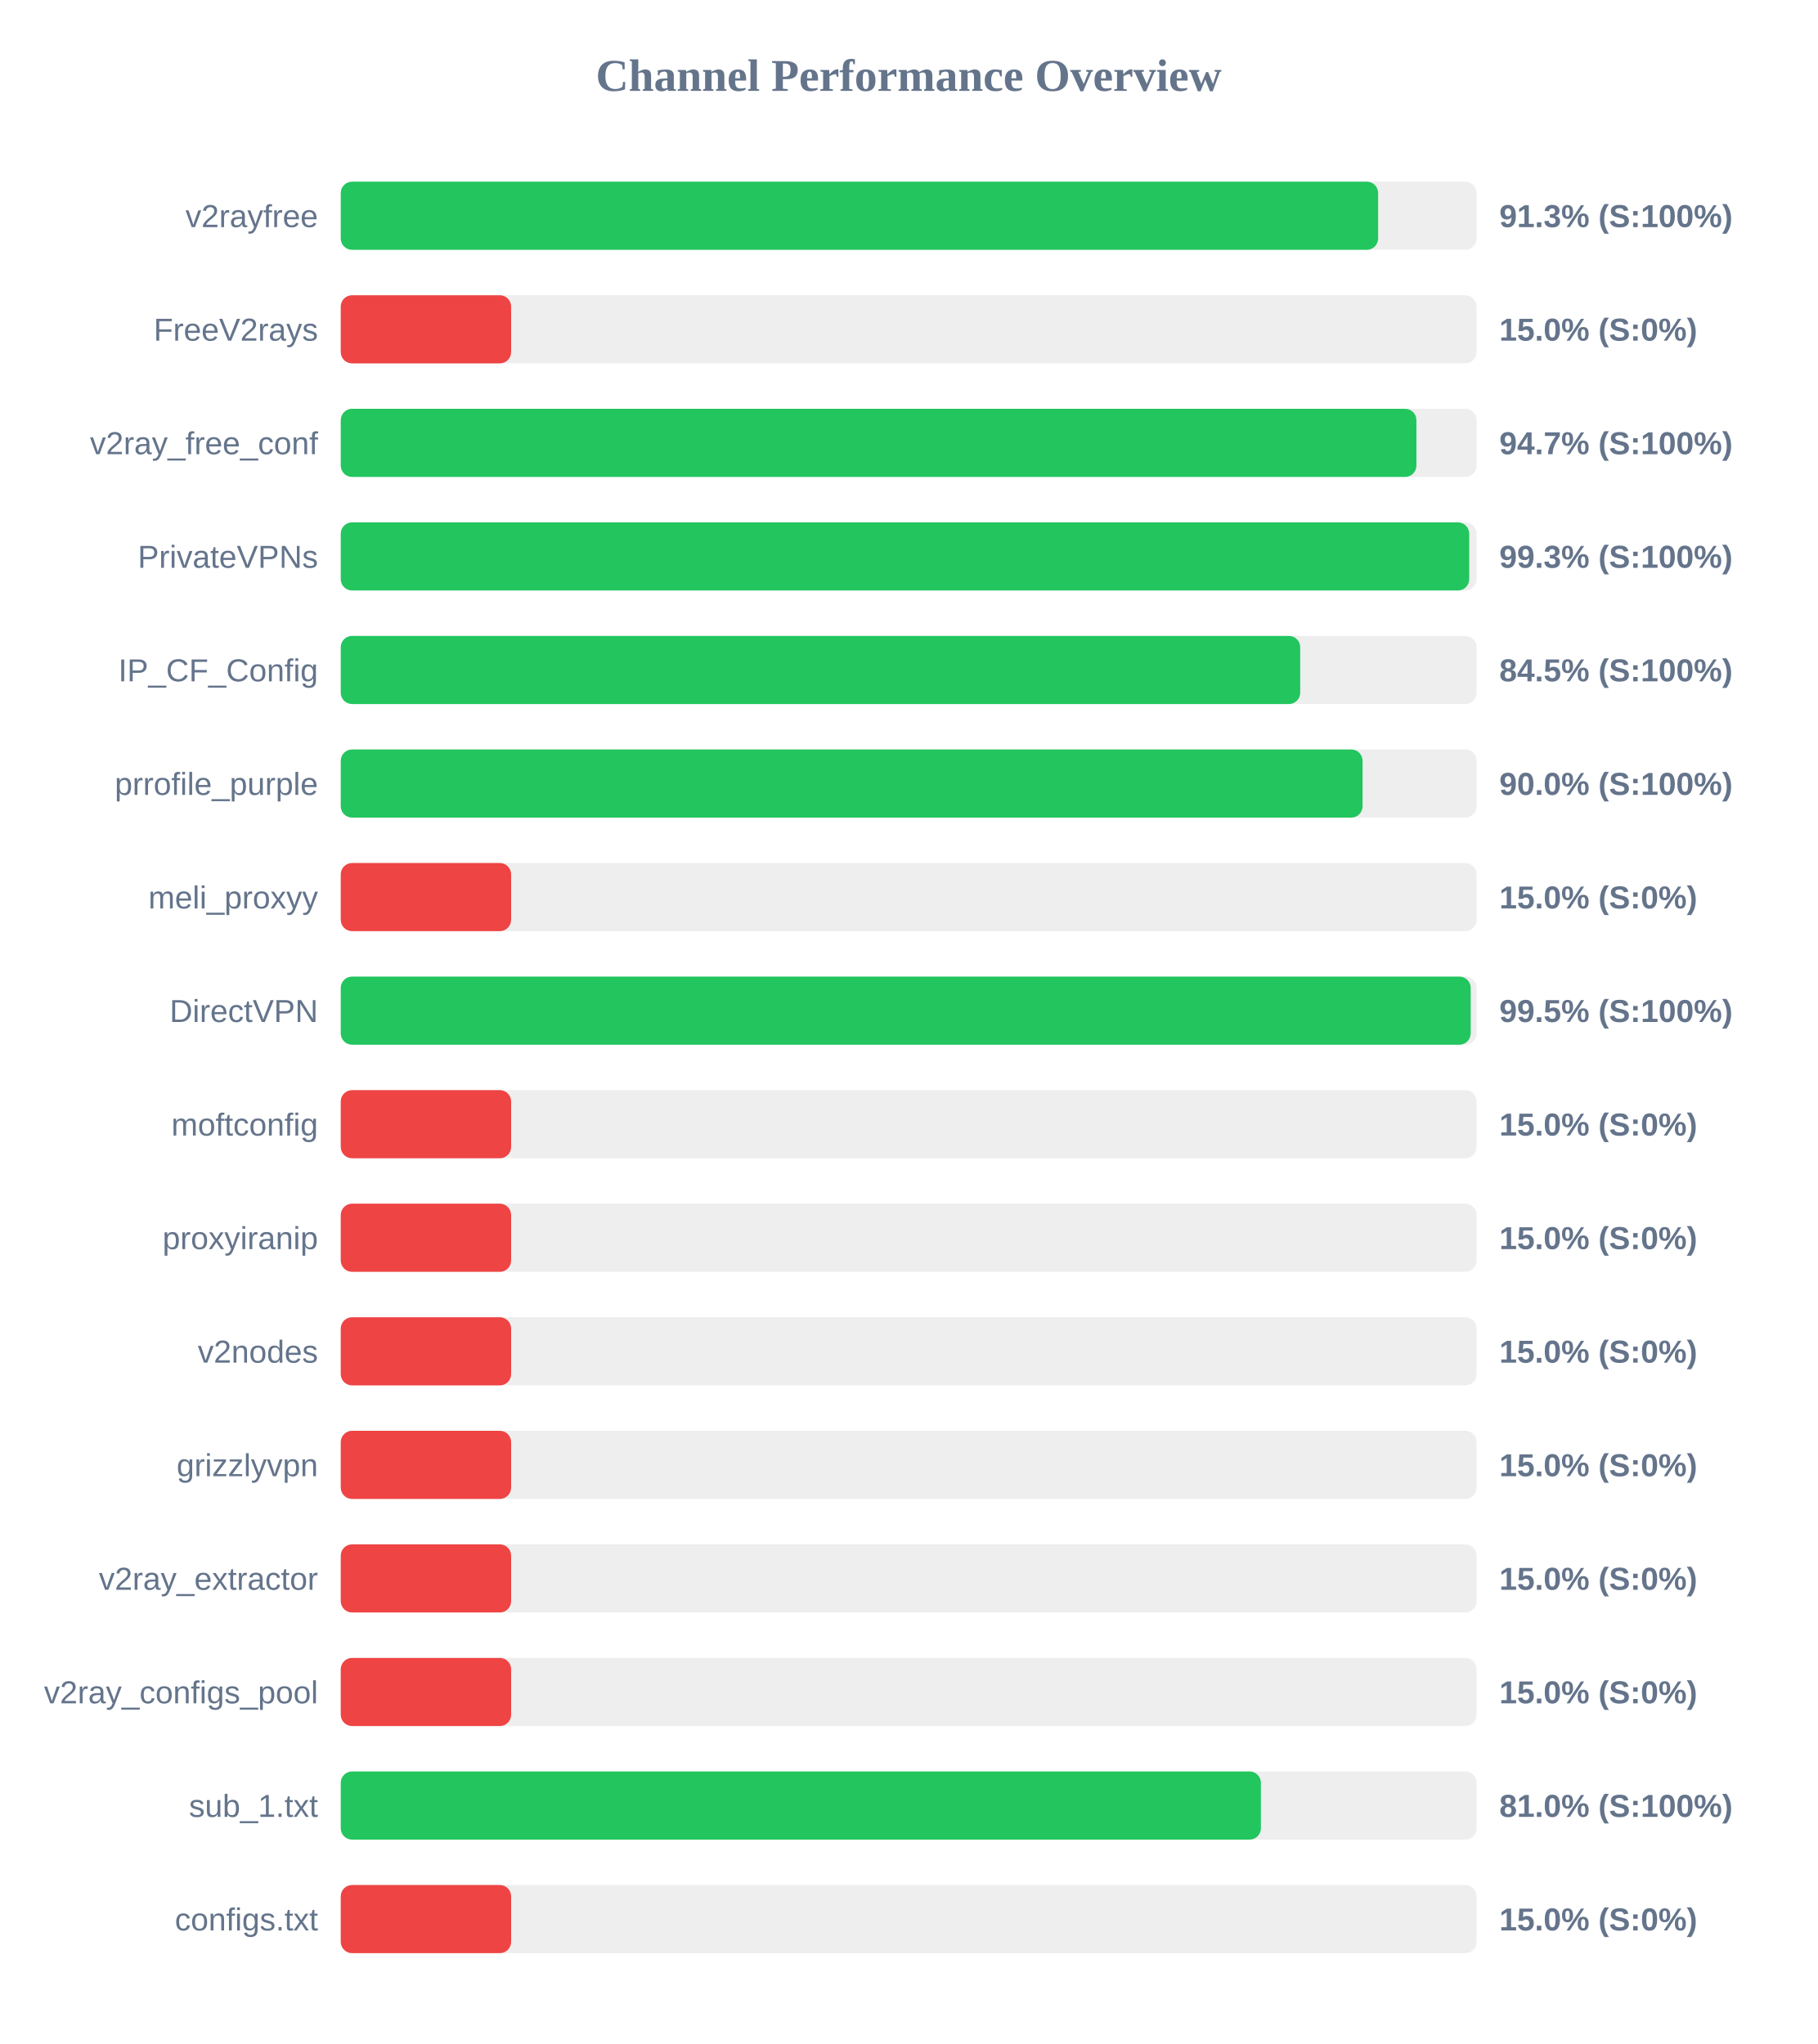
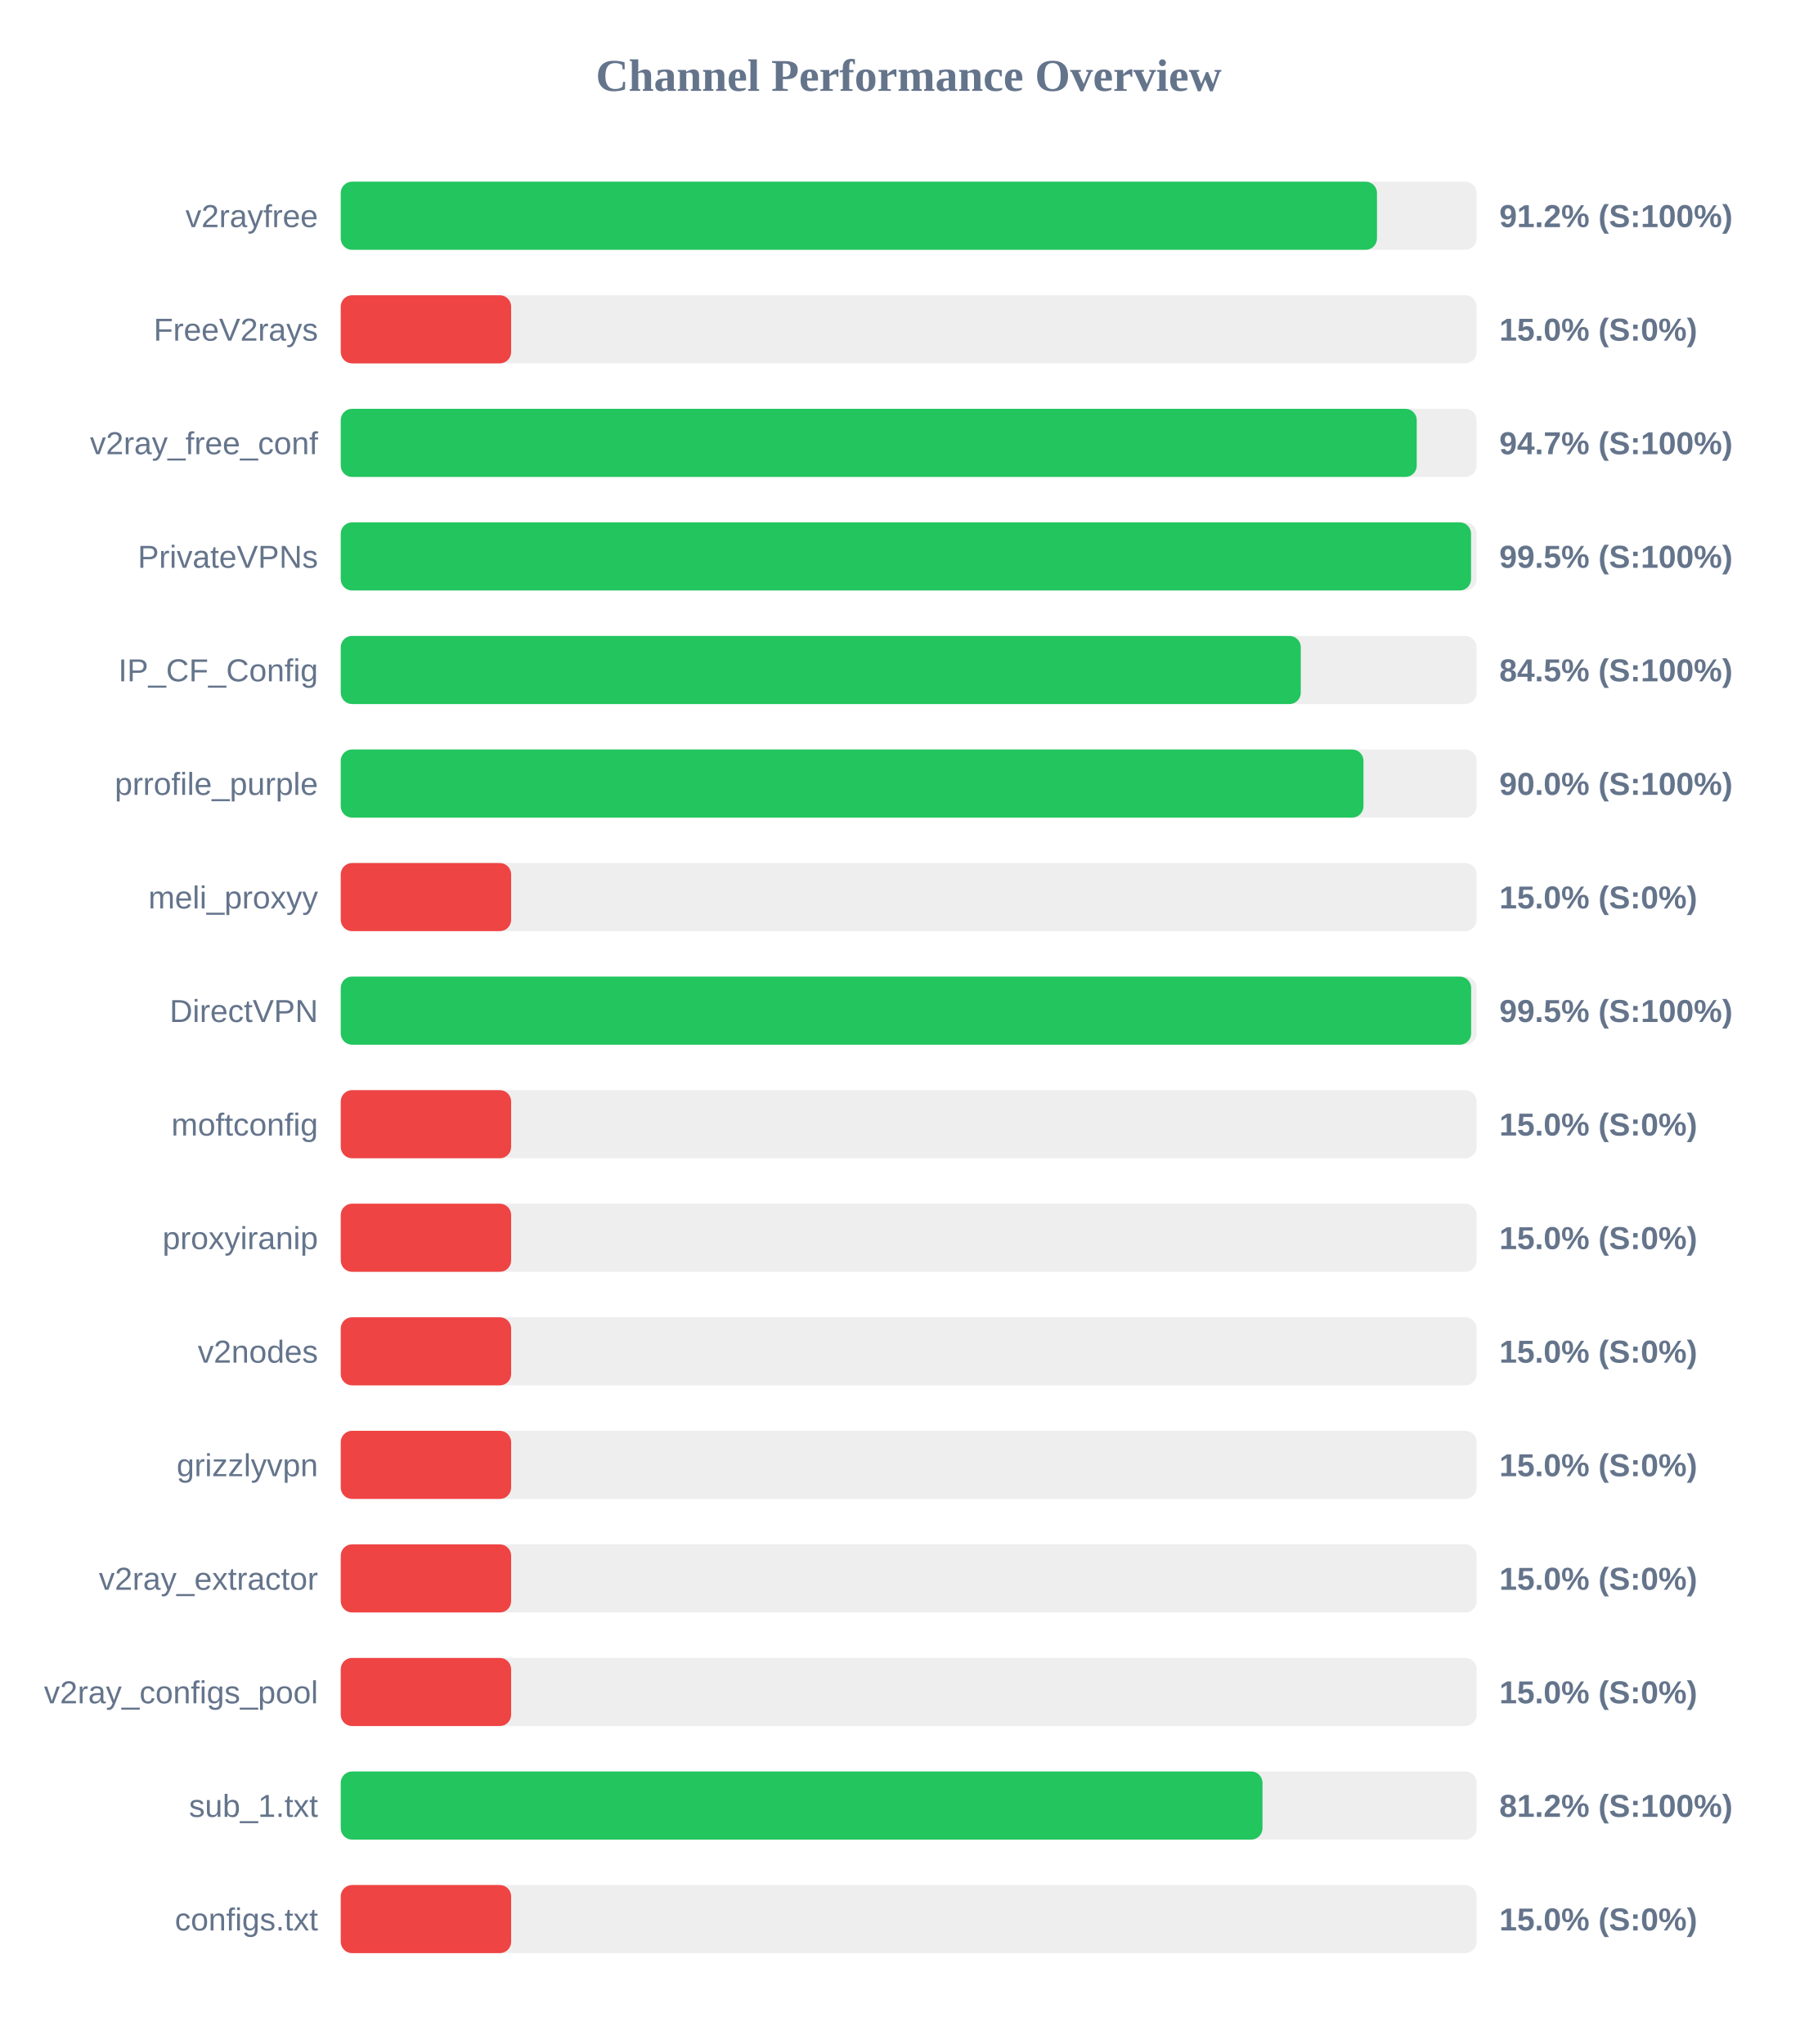
<svg xmlns="http://www.w3.org/2000/svg" width="800" height="900" version="1.1">
  <style>
        .row { font: 14px Arial; fill: #64748b; }
        .score { font: bold 14px Arial; fill: #64748b; }
    </style>
  <text x="400" y="40" text-anchor="middle" font-size="20px" font-weight="bold" fill="#64748b">Channel Performance Overview</text>
  <rect x="150" y="80" width="500" height="30" fill="#eee" rx="5" />
-   <rect x="150" y="80" width="456.65" height="30" fill="#22c55e" rx="5" />
+   <rect x="150" y="80" width="456.15" height="30" fill="#22c55e" rx="5" />
  <text x="140" y="100" text-anchor="end" class="row">v2rayfree</text>
-   <text x="660" y="100" text-anchor="start" class="score">91.3% (S:100%)</text>
+   <text x="660" y="100" text-anchor="start" class="score">91.2% (S:100%)</text>
  <rect x="150" y="130" width="500" height="30" fill="#eee" rx="5" />
  <rect x="150" y="130" width="75.0" height="30" fill="#ef4444" rx="5" />
  <text x="140" y="150" text-anchor="end" class="row">FreeV2rays</text>
  <text x="660" y="150" text-anchor="start" class="score">15.0% (S:0%)</text>
  <rect x="150" y="180" width="500" height="30" fill="#eee" rx="5" />
-   <rect x="150" y="180" width="473.5" height="30" fill="#22c55e" rx="5" />
+   <rect x="150" y="180" width="473.65" height="30" fill="#22c55e" rx="5" />
  <text x="140" y="200" text-anchor="end" class="row">v2ray_free_conf</text>
  <text x="660" y="200" text-anchor="start" class="score">94.7% (S:100%)</text>
  <rect x="150" y="230" width="500" height="30" fill="#eee" rx="5" />
-   <rect x="150" y="230" width="496.75" height="30" fill="#22c55e" rx="5" />
+   <rect x="150" y="230" width="497.55" height="30" fill="#22c55e" rx="5" />
  <text x="140" y="250" text-anchor="end" class="row">PrivateVPNs</text>
-   <text x="660" y="250" text-anchor="start" class="score">99.3% (S:100%)</text>
+   <text x="660" y="250" text-anchor="start" class="score">99.5% (S:100%)</text>
  <rect x="150" y="280" width="500" height="30" fill="#eee" rx="5" />
-   <rect x="150" y="280" width="422.35" height="30" fill="#22c55e" rx="5" />
+   <rect x="150" y="280" width="422.6" height="30" fill="#22c55e" rx="5" />
  <text x="140" y="300" text-anchor="end" class="row">IP_CF_Config</text>
  <text x="660" y="300" text-anchor="start" class="score">84.5% (S:100%)</text>
  <rect x="150" y="330" width="500" height="30" fill="#eee" rx="5" />
-   <rect x="150" y="330" width="449.8" height="30" fill="#22c55e" rx="5" />
+   <rect x="150" y="330" width="450.2" height="30" fill="#22c55e" rx="5" />
  <text x="140" y="350" text-anchor="end" class="row">prrofile_purple</text>
  <text x="660" y="350" text-anchor="start" class="score">90.0% (S:100%)</text>
  <rect x="150" y="380" width="500" height="30" fill="#eee" rx="5" />
  <rect x="150" y="380" width="75.0" height="30" fill="#ef4444" rx="5" />
  <text x="140" y="400" text-anchor="end" class="row">meli_proxyy</text>
  <text x="660" y="400" text-anchor="start" class="score">15.0% (S:0%)</text>
  <rect x="150" y="430" width="500" height="30" fill="#eee" rx="5" />
-   <rect x="150" y="430" width="497.4" height="30" fill="#22c55e" rx="5" />
+   <rect x="150" y="430" width="497.6" height="30" fill="#22c55e" rx="5" />
  <text x="140" y="450" text-anchor="end" class="row">DirectVPN</text>
  <text x="660" y="450" text-anchor="start" class="score">99.5% (S:100%)</text>
  <rect x="150" y="480" width="500" height="30" fill="#eee" rx="5" />
  <rect x="150" y="480" width="75.0" height="30" fill="#ef4444" rx="5" />
  <text x="140" y="500" text-anchor="end" class="row">moftconfig</text>
  <text x="660" y="500" text-anchor="start" class="score">15.0% (S:0%)</text>
  <rect x="150" y="530" width="500" height="30" fill="#eee" rx="5" />
  <rect x="150" y="530" width="75.0" height="30" fill="#ef4444" rx="5" />
  <text x="140" y="550" text-anchor="end" class="row">proxyiranip</text>
  <text x="660" y="550" text-anchor="start" class="score">15.0% (S:0%)</text>
  <rect x="150" y="580" width="500" height="30" fill="#eee" rx="5" />
  <rect x="150" y="580" width="75.0" height="30" fill="#ef4444" rx="5" />
  <text x="140" y="600" text-anchor="end" class="row">v2nodes</text>
  <text x="660" y="600" text-anchor="start" class="score">15.0% (S:0%)</text>
  <rect x="150" y="630" width="500" height="30" fill="#eee" rx="5" />
  <rect x="150" y="630" width="75.0" height="30" fill="#ef4444" rx="5" />
  <text x="140" y="650" text-anchor="end" class="row">grizzlyvpn</text>
  <text x="660" y="650" text-anchor="start" class="score">15.0% (S:0%)</text>
  <rect x="150" y="680" width="500" height="30" fill="#eee" rx="5" />
  <rect x="150" y="680" width="75.0" height="30" fill="#ef4444" rx="5" />
  <text x="140" y="700" text-anchor="end" class="row">v2ray_extractor</text>
  <text x="660" y="700" text-anchor="start" class="score">15.0% (S:0%)</text>
  <rect x="150" y="730" width="500" height="30" fill="#eee" rx="5" />
  <rect x="150" y="730" width="75.0" height="30" fill="#ef4444" rx="5" />
  <text x="140" y="750" text-anchor="end" class="row">v2ray_configs_pool</text>
  <text x="660" y="750" text-anchor="start" class="score">15.0% (S:0%)</text>
  <rect x="150" y="780" width="500" height="30" fill="#eee" rx="5" />
-   <rect x="150" y="780" width="405.05" height="30" fill="#22c55e" rx="5" />
+   <rect x="150" y="780" width="405.75" height="30" fill="#22c55e" rx="5" />
  <text x="140" y="800" text-anchor="end" class="row">sub_1.txt</text>
-   <text x="660" y="800" text-anchor="start" class="score">81.0% (S:100%)</text>
+   <text x="660" y="800" text-anchor="start" class="score">81.2% (S:100%)</text>
  <rect x="150" y="830" width="500" height="30" fill="#eee" rx="5" />
  <rect x="150" y="830" width="75.0" height="30" fill="#ef4444" rx="5" />
  <text x="140" y="850" text-anchor="end" class="row">configs.txt</text>
  <text x="660" y="850" text-anchor="start" class="score">15.0% (S:0%)</text>
</svg>
